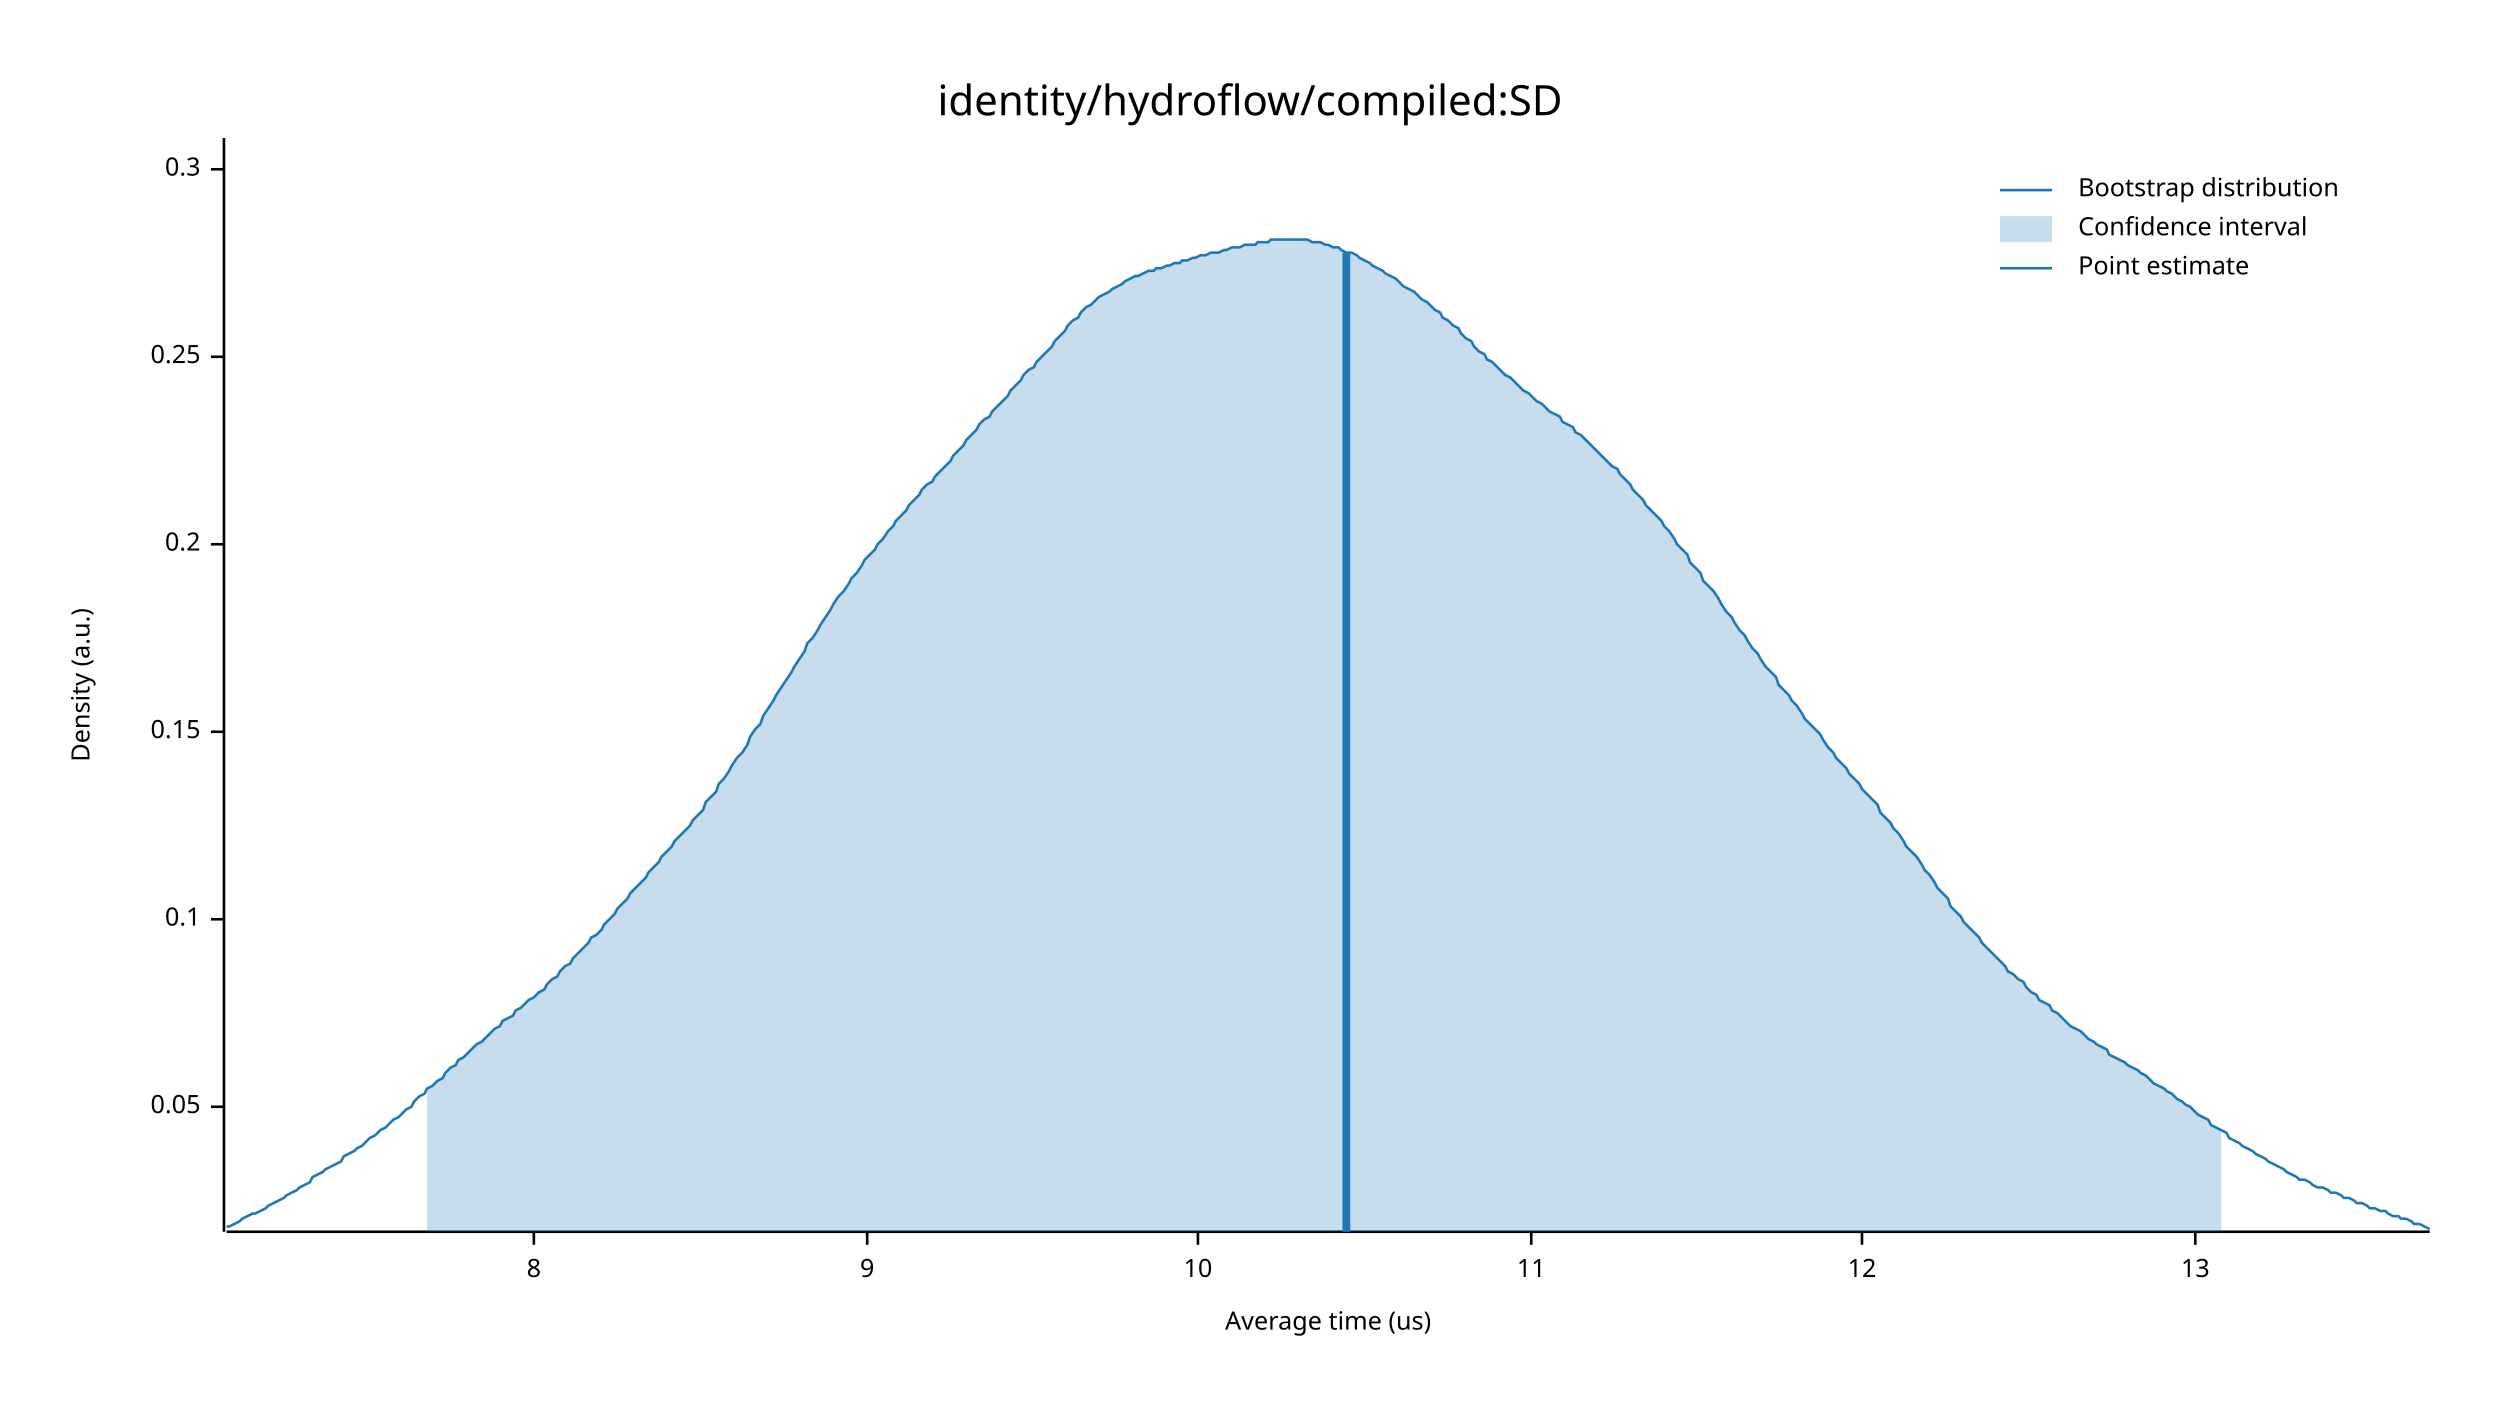
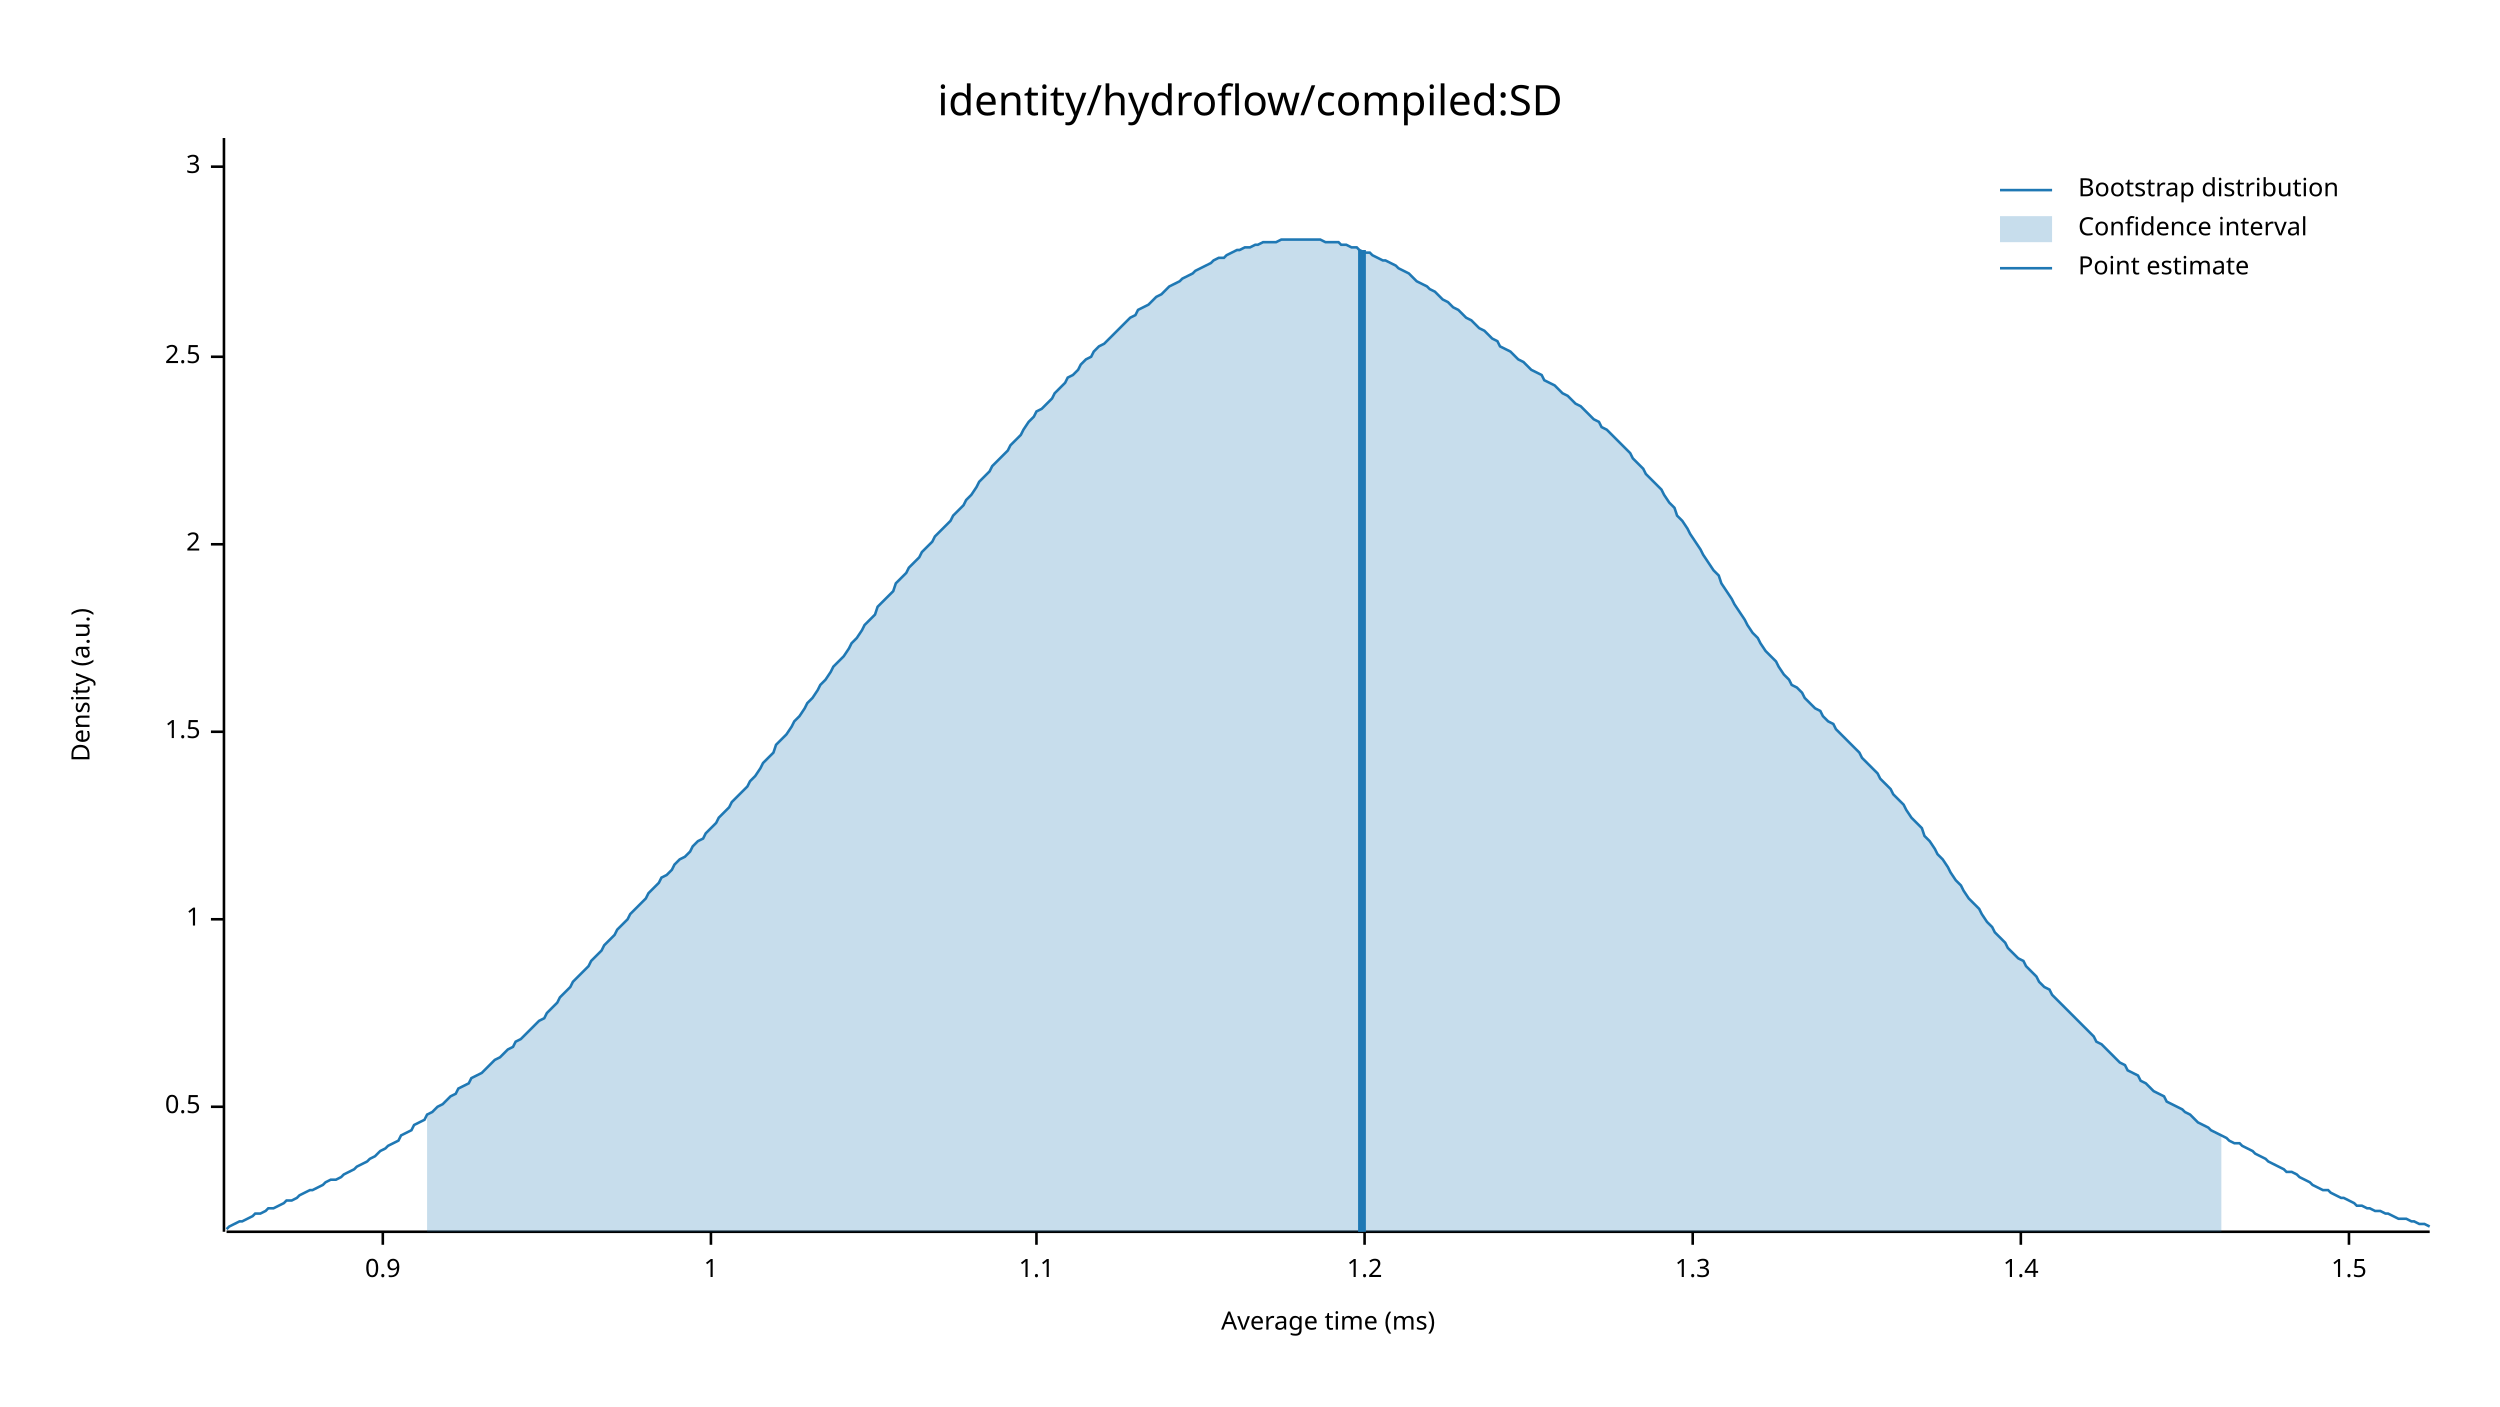
<svg xmlns="http://www.w3.org/2000/svg" width="960" height="540" viewBox="0 0 960 540">
  <text x="480" y="32" dy="0.76em" text-anchor="middle" font-family="sans-serif" font-size="16.129" opacity="1" fill="#000000">
identity/hydroflow/compiled:SD
</text>
  <text x="27" y="263" dy="0.76em" text-anchor="middle" font-family="sans-serif" font-size="9.677" opacity="1" fill="#000000" transform="rotate(270, 27, 263)">
Density (a.u.)
</text>
  <text x="510" y="513" dy="-0.5ex" text-anchor="middle" font-family="sans-serif" font-size="9.677" opacity="1" fill="#000000">
- Average time (us)
+ Average time (ms)
</text>
  <polyline fill="none" opacity="1" stroke="#000000" stroke-width="1" points="86,53 86,473 " />
  <text x="77" y="425" dy="0.5ex" text-anchor="end" font-family="sans-serif" font-size="9.677" opacity="1" fill="#000000">
- 0.05
+ 0.5
</text>
  <polyline fill="none" opacity="1" stroke="#000000" stroke-width="1" points="81,425 86,425 " />
  <text x="77" y="353" dy="0.5ex" text-anchor="end" font-family="sans-serif" font-size="9.677" opacity="1" fill="#000000">
- 0.1
+ 1
</text>
  <polyline fill="none" opacity="1" stroke="#000000" stroke-width="1" points="81,353 86,353 " />
  <text x="77" y="281" dy="0.5ex" text-anchor="end" font-family="sans-serif" font-size="9.677" opacity="1" fill="#000000">
- 0.15
+ 1.5
</text>
  <polyline fill="none" opacity="1" stroke="#000000" stroke-width="1" points="81,281 86,281 " />
  <text x="77" y="209" dy="0.5ex" text-anchor="end" font-family="sans-serif" font-size="9.677" opacity="1" fill="#000000">
- 0.2
+ 2
</text>
  <polyline fill="none" opacity="1" stroke="#000000" stroke-width="1" points="81,209 86,209 " />
  <text x="77" y="137" dy="0.5ex" text-anchor="end" font-family="sans-serif" font-size="9.677" opacity="1" fill="#000000">
- 0.25
+ 2.5
</text>
  <polyline fill="none" opacity="1" stroke="#000000" stroke-width="1" points="81,137 86,137 " />
-   <text x="77" y="65" dy="0.5ex" text-anchor="end" font-family="sans-serif" font-size="9.677" opacity="1" fill="#000000">
- 0.3
+   <text x="77" y="64" dy="0.5ex" text-anchor="end" font-family="sans-serif" font-size="9.677" opacity="1" fill="#000000">
+ 3
</text>
-   <polyline fill="none" opacity="1" stroke="#000000" stroke-width="1" points="81,65 86,65 " />
+   <polyline fill="none" opacity="1" stroke="#000000" stroke-width="1" points="81,64 86,64 " />
  <polyline fill="none" opacity="1" stroke="#000000" stroke-width="1" points="87,473 933,473 " />
-   <text x="205" y="483" dy="0.76em" text-anchor="middle" font-family="sans-serif" font-size="9.677" opacity="1" fill="#000000">
- 8
+   <text x="147" y="483" dy="0.76em" text-anchor="middle" font-family="sans-serif" font-size="9.677" opacity="1" fill="#000000">
+ 0.9
</text>
-   <polyline fill="none" opacity="1" stroke="#000000" stroke-width="1" points="205,473 205,478 " />
-   <text x="333" y="483" dy="0.76em" text-anchor="middle" font-family="sans-serif" font-size="9.677" opacity="1" fill="#000000">
- 9
+   <polyline fill="none" opacity="1" stroke="#000000" stroke-width="1" points="147,473 147,478 " />
+   <text x="273" y="483" dy="0.76em" text-anchor="middle" font-family="sans-serif" font-size="9.677" opacity="1" fill="#000000">
+ 1
</text>
-   <polyline fill="none" opacity="1" stroke="#000000" stroke-width="1" points="333,473 333,478 " />
-   <text x="460" y="483" dy="0.76em" text-anchor="middle" font-family="sans-serif" font-size="9.677" opacity="1" fill="#000000">
- 10
+   <polyline fill="none" opacity="1" stroke="#000000" stroke-width="1" points="273,473 273,478 " />
+   <text x="398" y="483" dy="0.76em" text-anchor="middle" font-family="sans-serif" font-size="9.677" opacity="1" fill="#000000">
+ 1.1
</text>
-   <polyline fill="none" opacity="1" stroke="#000000" stroke-width="1" points="460,473 460,478 " />
-   <text x="588" y="483" dy="0.76em" text-anchor="middle" font-family="sans-serif" font-size="9.677" opacity="1" fill="#000000">
- 11
+   <polyline fill="none" opacity="1" stroke="#000000" stroke-width="1" points="398,473 398,478 " />
+   <text x="524" y="483" dy="0.76em" text-anchor="middle" font-family="sans-serif" font-size="9.677" opacity="1" fill="#000000">
+ 1.2
</text>
-   <polyline fill="none" opacity="1" stroke="#000000" stroke-width="1" points="588,473 588,478 " />
-   <text x="715" y="483" dy="0.76em" text-anchor="middle" font-family="sans-serif" font-size="9.677" opacity="1" fill="#000000">
- 12
+   <polyline fill="none" opacity="1" stroke="#000000" stroke-width="1" points="524,473 524,478 " />
+   <text x="650" y="483" dy="0.76em" text-anchor="middle" font-family="sans-serif" font-size="9.677" opacity="1" fill="#000000">
+ 1.3
</text>
-   <polyline fill="none" opacity="1" stroke="#000000" stroke-width="1" points="715,473 715,478 " />
-   <text x="843" y="483" dy="0.76em" text-anchor="middle" font-family="sans-serif" font-size="9.677" opacity="1" fill="#000000">
- 13
+   <polyline fill="none" opacity="1" stroke="#000000" stroke-width="1" points="650,473 650,478 " />
+   <text x="776" y="483" dy="0.76em" text-anchor="middle" font-family="sans-serif" font-size="9.677" opacity="1" fill="#000000">
+ 1.4
</text>
-   <polyline fill="none" opacity="1" stroke="#000000" stroke-width="1" points="843,473 843,478 " />
-   <polyline fill="none" opacity="1" stroke="#1F78B4" stroke-width="1" points="87,471 88,471 90,470 92,469 93,468 95,467 97,466 98,466 100,465 102,464 103,463 105,462 107,461 109,460 110,459 112,458 114,457 115,456 117,455 119,454 120,452 122,451 124,450 125,449 127,448 129,447 131,446 132,444 134,443 136,442 137,441 139,440 141,438 142,437 144,436 146,434 148,433 149,432 151,430 153,429 154,428 156,426 158,425 159,423 161,421 163,420 164,418 166,417 168,415 170,414 171,412 173,410 175,409 176,407 178,406 180,404 181,403 183,401 185,400 187,398 188,397 190,395 192,394 193,392 195,391 197,390 198,388 200,387 202,385 203,384 205,383 207,381 209,380 210,378 212,376 214,375 215,373 217,371 219,370 220,368 222,366 224,364 226,362 227,360 229,359 231,357 232,355 234,353 236,351 237,349 239,347 241,345 242,343 244,341 246,339 248,337 249,335 251,333 253,331 254,329 256,327 258,325 259,323 261,321 263,319 265,317 266,315 268,313 270,311 271,308 273,306 275,304 276,301 278,299 280,296 281,294 283,291 285,289 287,286 288,283 290,280 292,278 293,275 295,272 297,269 298,267 300,264 302,261 304,258 305,256 307,253 309,250 310,247 312,245 314,242 315,240 317,237 319,234 320,232 322,229 324,227 326,224 327,222 329,220 331,217 332,215 334,213 336,211 337,209 339,207 341,204 343,202 344,200 346,198 348,196 349,194 351,192 353,190 354,188 356,186 358,185 359,183 361,181 363,179 365,177 366,175 368,173 370,171 371,169 373,167 375,165 376,163 378,161 380,160 381,158 383,156 385,154 387,152 388,150 390,148 392,146 393,144 395,142 397,141 398,139 400,137 402,135 404,133 405,131 407,129 409,127 410,125 412,123 414,122 415,120 417,118 419,117 420,116 422,114 424,113 426,112 427,111 429,110 431,109 432,108 434,107 436,106 437,106 439,105 441,104 443,104 444,103 446,103 448,102 449,102 451,101 453,101 454,100 456,100 458,99 459,99 461,98 463,98 465,97 466,97 468,97 470,96 471,96 473,95 475,95 476,95 478,94 480,94 482,94 483,93 485,93 487,93 488,92 490,92 492,92 493,92 495,92 497,92 498,92 500,92 502,92 504,93 505,93 507,93 509,94 510,94 512,95 514,95 515,96 517,97 519,97 521,98 522,99 524,100 526,101 527,102 529,103 531,104 532,105 534,106 536,107 537,108 539,110 541,111 543,112 544,113 546,115 548,116 549,117 551,119 553,120 554,122 556,123 558,125 560,126 561,128 563,130 565,131 566,133 568,135 570,136 571,138 573,139 575,141 576,142 578,144 580,145 582,147 583,148 585,150 587,151 588,152 590,154 592,155 593,156 595,158 597,159 599,160 600,162 602,163 604,164 605,166 607,167 609,169 610,170 612,172 614,174 615,175 617,177 619,179 621,180 622,182 624,184 626,186 627,188 629,190 631,192 632,194 634,196 636,198 638,200 639,202 641,204 643,207 644,209 646,211 648,213 649,216 651,218 653,220 654,223 656,225 658,227 660,230 661,232 663,235 665,237 666,239 668,242 670,244 671,246 673,249 675,251 676,253 678,256 680,258 682,260 683,263 685,265 687,267 688,269 690,271 692,274 693,276 695,278 697,280 699,282 700,284 702,287 704,289 705,291 707,293 709,295 710,297 712,299 714,301 715,303 717,305 719,307 721,309 722,312 724,314 726,316 727,318 729,320 731,323 732,325 734,327 736,329 738,332 739,334 741,336 743,339 744,341 746,343 748,345 749,348 751,350 753,352 754,354 756,356 758,358 760,360 761,362 763,364 765,366 766,367 768,369 770,371 771,373 773,374 775,376 777,377 778,379 780,381 782,382 783,384 785,385 787,386 788,388 790,389 792,391 793,392 795,394 797,395 799,396 800,397 802,399 804,400 805,401 807,402 809,403 810,405 812,406 814,407 816,408 817,409 819,410 821,411 822,412 824,413 826,415 827,416 829,417 831,418 832,419 834,420 836,422 838,423 839,424 841,425 843,427 844,428 846,429 848,430 849,432 851,433 853,434 855,435 856,437 858,438 860,439 861,440 863,441 865,442 866,443 868,444 870,445 871,446 873,447 875,448 877,449 878,450 880,451 882,452 883,453 885,453 887,454 888,455 890,456 892,456 894,457 895,458 897,458 899,459 900,460 902,460 904,461 905,462 907,462 909,463 910,464 912,464 914,465 916,465 917,466 919,467 921,467 922,468 924,468 926,469 927,470 929,470 931,471 933,472 " />
-   <polygon opacity="0.25" fill="#1F78B4" points="164,418 166,417 168,415 170,414 171,412 173,410 175,409 176,407 178,406 180,404 181,403 183,401 185,400 187,398 188,397 190,395 192,394 193,392 195,391 197,390 198,388 200,387 202,385 203,384 205,383 207,381 209,380 210,378 212,376 214,375 215,373 217,371 219,370 220,368 222,366 224,364 226,362 227,360 229,359 231,357 232,355 234,353 236,351 237,349 239,347 241,345 242,343 244,341 246,339 248,337 249,335 251,333 253,331 254,329 256,327 258,325 259,323 261,321 263,319 265,317 266,315 268,313 270,311 271,308 273,306 275,304 276,301 278,299 280,296 281,294 283,291 285,289 287,286 288,283 290,280 292,278 293,275 295,272 297,269 298,267 300,264 302,261 304,258 305,256 307,253 309,250 310,247 312,245 314,242 315,240 317,237 319,234 320,232 322,229 324,227 326,224 327,222 329,220 331,217 332,215 334,213 336,211 337,209 339,207 341,204 343,202 344,200 346,198 348,196 349,194 351,192 353,190 354,188 356,186 358,185 359,183 361,181 363,179 365,177 366,175 368,173 370,171 371,169 373,167 375,165 376,163 378,161 380,160 381,158 383,156 385,154 387,152 388,150 390,148 392,146 393,144 395,142 397,141 398,139 400,137 402,135 404,133 405,131 407,129 409,127 410,125 412,123 414,122 415,120 417,118 419,117 420,116 422,114 424,113 426,112 427,111 429,110 431,109 432,108 434,107 436,106 437,106 439,105 441,104 443,104 444,103 446,103 448,102 449,102 451,101 453,101 454,100 456,100 458,99 459,99 461,98 463,98 465,97 466,97 468,97 470,96 471,96 473,95 475,95 476,95 478,94 480,94 482,94 483,93 485,93 487,93 488,92 490,92 492,92 493,92 495,92 497,92 498,92 500,92 502,92 504,93 505,93 507,93 509,94 510,94 512,95 514,95 515,96 517,97 519,97 521,98 522,99 524,100 526,101 527,102 529,103 531,104 532,105 534,106 536,107 537,108 539,110 541,111 543,112 544,113 546,115 548,116 549,117 551,119 553,120 554,122 556,123 558,125 560,126 561,128 563,130 565,131 566,133 568,135 570,136 571,138 573,139 575,141 576,142 578,144 580,145 582,147 583,148 585,150 587,151 588,152 590,154 592,155 593,156 595,158 597,159 599,160 600,162 602,163 604,164 605,166 607,167 609,169 610,170 612,172 614,174 615,175 617,177 619,179 621,180 622,182 624,184 626,186 627,188 629,190 631,192 632,194 634,196 636,198 638,200 639,202 641,204 643,207 644,209 646,211 648,213 649,216 651,218 653,220 654,223 656,225 658,227 660,230 661,232 663,235 665,237 666,239 668,242 670,244 671,246 673,249 675,251 676,253 678,256 680,258 682,260 683,263 685,265 687,267 688,269 690,271 692,274 693,276 695,278 697,280 699,282 700,284 702,287 704,289 705,291 707,293 709,295 710,297 712,299 714,301 715,303 717,305 719,307 721,309 722,312 724,314 726,316 727,318 729,320 731,323 732,325 734,327 736,329 738,332 739,334 741,336 743,339 744,341 746,343 748,345 749,348 751,350 753,352 754,354 756,356 758,358 760,360 761,362 763,364 765,366 766,367 768,369 770,371 771,373 773,374 775,376 777,377 778,379 780,381 782,382 783,384 785,385 787,386 788,388 790,389 792,391 793,392 795,394 797,395 799,396 800,397 802,399 804,400 805,401 807,402 809,403 810,405 812,406 814,407 816,408 817,409 819,410 821,411 822,412 824,413 826,415 827,416 829,417 831,418 832,419 834,420 836,422 838,423 839,424 841,425 843,427 844,428 846,429 848,430 849,432 851,433 853,434 853,473 164,473 " />
-   <polyline fill="none" opacity="1" stroke="#1F78B4" stroke-width="3" points="517,473 517,97 " />
+   <polyline fill="none" opacity="1" stroke="#000000" stroke-width="1" points="776,473 776,478 " />
+   <text x="902" y="483" dy="0.76em" text-anchor="middle" font-family="sans-serif" font-size="9.677" opacity="1" fill="#000000">
+ 1.5
+ </text>
+   <polyline fill="none" opacity="1" stroke="#000000" stroke-width="1" points="902,473 902,478 " />
+   <polyline fill="none" opacity="1" stroke="#1F78B4" stroke-width="1" points="87,472 88,471 90,470 92,469 93,469 95,468 97,467 98,466 100,466 102,465 103,464 105,464 107,463 109,462 110,461 112,461 114,460 115,459 117,458 119,457 120,457 122,456 124,455 125,454 127,453 129,453 131,452 132,451 134,450 136,449 137,448 139,447 141,446 142,445 144,444 146,442 148,441 149,440 151,439 153,438 154,436 156,435 158,434 159,432 161,431 163,430 164,428 166,427 168,425 170,424 171,423 173,421 175,420 176,418 178,417 180,416 181,414 183,413 185,412 187,410 188,409 190,407 192,406 193,405 195,403 197,402 198,400 200,399 202,397 203,396 205,394 207,392 209,391 210,389 212,387 214,385 215,383 217,381 219,379 220,377 222,375 224,373 226,371 227,369 229,367 231,365 232,363 234,361 236,359 237,357 239,355 241,353 242,351 244,349 246,347 248,345 249,343 251,341 253,339 254,337 256,336 258,334 259,332 261,330 263,329 265,327 266,325 268,323 270,322 271,320 273,318 275,316 276,314 278,312 280,310 281,308 283,306 285,304 287,302 288,300 290,298 292,295 293,293 295,291 297,289 298,286 300,284 302,282 304,279 305,277 307,275 309,272 310,270 312,268 314,265 315,263 317,261 319,258 320,256 322,254 324,252 326,249 327,247 329,245 331,242 332,240 334,238 336,236 337,233 339,231 341,229 343,227 344,224 346,222 348,220 349,218 351,216 353,214 354,212 356,210 358,208 359,206 361,204 363,202 365,200 366,198 368,196 370,194 371,192 373,190 375,187 376,185 378,183 380,181 381,179 383,177 385,175 387,173 388,171 390,169 392,167 393,165 395,162 397,160 398,158 400,157 402,155 404,153 405,151 407,149 409,147 410,145 412,144 414,142 415,140 417,138 419,137 420,135 422,133 424,132 426,130 427,129 429,127 431,125 432,124 434,122 436,121 437,119 439,118 441,117 443,115 444,114 446,113 448,111 449,110 451,109 453,108 454,107 456,106 458,105 459,104 461,103 463,102 465,101 466,100 468,99 470,99 471,98 473,97 475,96 476,96 478,95 480,95 482,94 483,94 485,93 487,93 488,93 490,93 492,92 493,92 495,92 497,92 498,92 500,92 502,92 504,92 505,92 507,92 509,93 510,93 512,93 514,93 515,94 517,94 519,95 521,95 522,96 524,97 526,97 527,98 529,99 531,100 532,100 534,101 536,102 537,103 539,104 541,105 543,107 544,108 546,109 548,110 549,111 551,112 553,114 554,115 556,116 558,118 560,119 561,120 563,122 565,123 566,124 568,126 570,127 571,128 573,130 575,131 576,133 578,134 580,135 582,137 583,138 585,139 587,141 588,142 590,143 592,144 593,146 595,147 597,148 599,150 600,151 602,152 604,154 605,155 607,156 609,158 610,159 612,161 614,162 615,164 617,165 619,167 621,169 622,170 624,172 626,174 627,176 629,178 631,180 632,182 634,184 636,186 638,188 639,190 641,193 643,195 644,198 646,200 648,203 649,205 651,208 653,211 654,213 656,216 658,219 660,221 661,224 663,227 665,230 666,232 668,235 670,238 671,240 673,243 675,245 676,247 678,250 680,252 682,254 683,256 685,259 687,261 688,263 690,264 692,266 693,268 695,270 697,272 699,273 700,275 702,277 704,278 705,280 707,282 709,284 710,285 712,287 714,289 715,291 717,293 719,295 721,297 722,299 724,301 726,303 727,305 729,307 731,309 732,311 734,314 736,316 738,318 739,321 741,323 743,326 744,328 746,330 748,333 749,335 751,338 753,340 754,342 756,345 758,347 760,349 761,351 763,354 765,356 766,358 768,360 770,362 771,364 773,366 775,368 777,369 778,371 780,373 782,375 783,377 785,379 787,380 788,382 790,384 792,386 793,387 795,389 797,391 799,393 800,394 802,396 804,398 805,400 807,401 809,403 810,404 812,406 814,408 816,409 817,411 819,412 821,413 822,415 824,416 826,418 827,419 829,420 831,421 832,423 834,424 836,425 838,426 839,427 841,428 843,430 844,431 846,432 848,433 849,434 851,435 853,436 855,437 856,438 858,439 860,439 861,440 863,441 865,442 866,443 868,444 870,445 871,446 873,447 875,448 877,449 878,450 880,450 882,451 883,452 885,453 887,454 888,455 890,456 892,457 894,457 895,458 897,459 899,460 900,460 902,461 904,462 905,463 907,463 909,464 910,464 912,465 914,465 916,466 917,466 919,467 921,468 922,468 924,468 926,469 927,469 929,470 931,470 933,471 " />
+   <polygon opacity="0.25" fill="#1F78B4" points="164,428 166,427 168,425 170,424 171,423 173,421 175,420 176,418 178,417 180,416 181,414 183,413 185,412 187,410 188,409 190,407 192,406 193,405 195,403 197,402 198,400 200,399 202,397 203,396 205,394 207,392 209,391 210,389 212,387 214,385 215,383 217,381 219,379 220,377 222,375 224,373 226,371 227,369 229,367 231,365 232,363 234,361 236,359 237,357 239,355 241,353 242,351 244,349 246,347 248,345 249,343 251,341 253,339 254,337 256,336 258,334 259,332 261,330 263,329 265,327 266,325 268,323 270,322 271,320 273,318 275,316 276,314 278,312 280,310 281,308 283,306 285,304 287,302 288,300 290,298 292,295 293,293 295,291 297,289 298,286 300,284 302,282 304,279 305,277 307,275 309,272 310,270 312,268 314,265 315,263 317,261 319,258 320,256 322,254 324,252 326,249 327,247 329,245 331,242 332,240 334,238 336,236 337,233 339,231 341,229 343,227 344,224 346,222 348,220 349,218 351,216 353,214 354,212 356,210 358,208 359,206 361,204 363,202 365,200 366,198 368,196 370,194 371,192 373,190 375,187 376,185 378,183 380,181 381,179 383,177 385,175 387,173 388,171 390,169 392,167 393,165 395,162 397,160 398,158 400,157 402,155 404,153 405,151 407,149 409,147 410,145 412,144 414,142 415,140 417,138 419,137 420,135 422,133 424,132 426,130 427,129 429,127 431,125 432,124 434,122 436,121 437,119 439,118 441,117 443,115 444,114 446,113 448,111 449,110 451,109 453,108 454,107 456,106 458,105 459,104 461,103 463,102 465,101 466,100 468,99 470,99 471,98 473,97 475,96 476,96 478,95 480,95 482,94 483,94 485,93 487,93 488,93 490,93 492,92 493,92 495,92 497,92 498,92 500,92 502,92 504,92 505,92 507,92 509,93 510,93 512,93 514,93 515,94 517,94 519,95 521,95 522,96 524,97 526,97 527,98 529,99 531,100 532,100 534,101 536,102 537,103 539,104 541,105 543,107 544,108 546,109 548,110 549,111 551,112 553,114 554,115 556,116 558,118 560,119 561,120 563,122 565,123 566,124 568,126 570,127 571,128 573,130 575,131 576,133 578,134 580,135 582,137 583,138 585,139 587,141 588,142 590,143 592,144 593,146 595,147 597,148 599,150 600,151 602,152 604,154 605,155 607,156 609,158 610,159 612,161 614,162 615,164 617,165 619,167 621,169 622,170 624,172 626,174 627,176 629,178 631,180 632,182 634,184 636,186 638,188 639,190 641,193 643,195 644,198 646,200 648,203 649,205 651,208 653,211 654,213 656,216 658,219 660,221 661,224 663,227 665,230 666,232 668,235 670,238 671,240 673,243 675,245 676,247 678,250 680,252 682,254 683,256 685,259 687,261 688,263 690,264 692,266 693,268 695,270 697,272 699,273 700,275 702,277 704,278 705,280 707,282 709,284 710,285 712,287 714,289 715,291 717,293 719,295 721,297 722,299 724,301 726,303 727,305 729,307 731,309 732,311 734,314 736,316 738,318 739,321 741,323 743,326 744,328 746,330 748,333 749,335 751,338 753,340 754,342 756,345 758,347 760,349 761,351 763,354 765,356 766,358 768,360 770,362 771,364 773,366 775,368 777,369 778,371 780,373 782,375 783,377 785,379 787,380 788,382 790,384 792,386 793,387 795,389 797,391 799,393 800,394 802,396 804,398 805,400 807,401 809,403 810,404 812,406 814,408 816,409 817,411 819,412 821,413 822,415 824,416 826,418 827,419 829,420 831,421 832,423 834,424 836,425 838,426 839,427 841,428 843,430 844,431 846,432 848,433 849,434 851,435 853,436 853,473 164,473 " />
+   <polyline fill="none" opacity="1" stroke="#1F78B4" stroke-width="3" points="523,473 523,96 " />
  <text x="798" y="68" dy="0.76em" text-anchor="start" font-family="sans-serif" font-size="9.677" opacity="1" fill="#000000">
Bootstrap distribution
</text>
  <text x="798" y="83" dy="0.76em" text-anchor="start" font-family="sans-serif" font-size="9.677" opacity="1" fill="#000000">
Confidence interval
</text>
  <text x="798" y="98" dy="0.76em" text-anchor="start" font-family="sans-serif" font-size="9.677" opacity="1" fill="#000000">
Point estimate
</text>
  <polyline fill="none" opacity="1" stroke="#1F78B4" stroke-width="1" points="768,73 788,73 " />
  <rect x="768" y="83" width="20" height="10" opacity="0.25" fill="#1F78B4" stroke="none" />
  <polyline fill="none" opacity="1" stroke="#1F78B4" stroke-width="1" points="768,103 788,103 " />
</svg>
